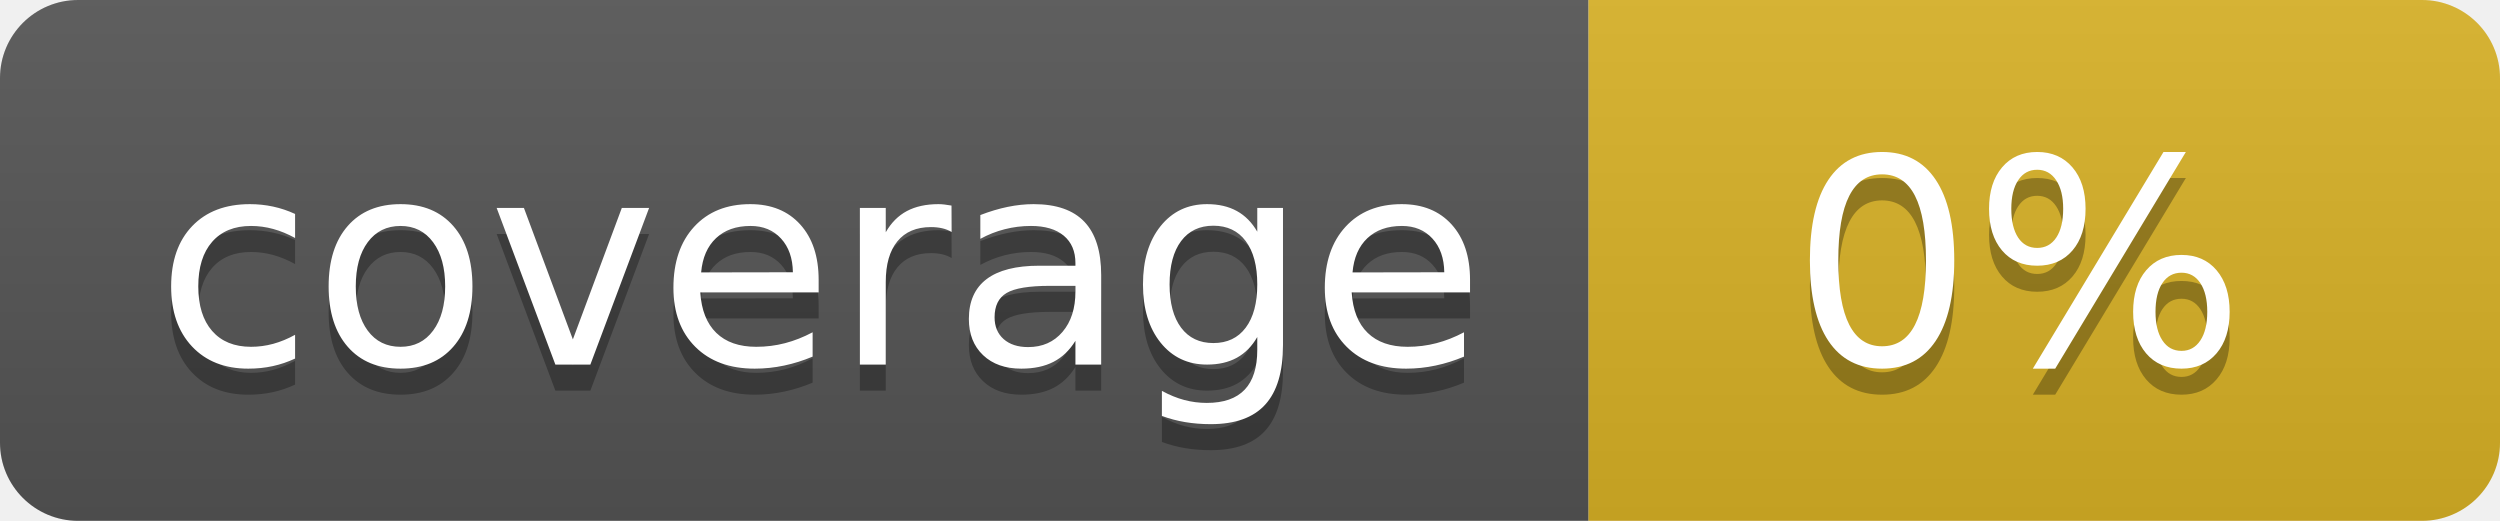
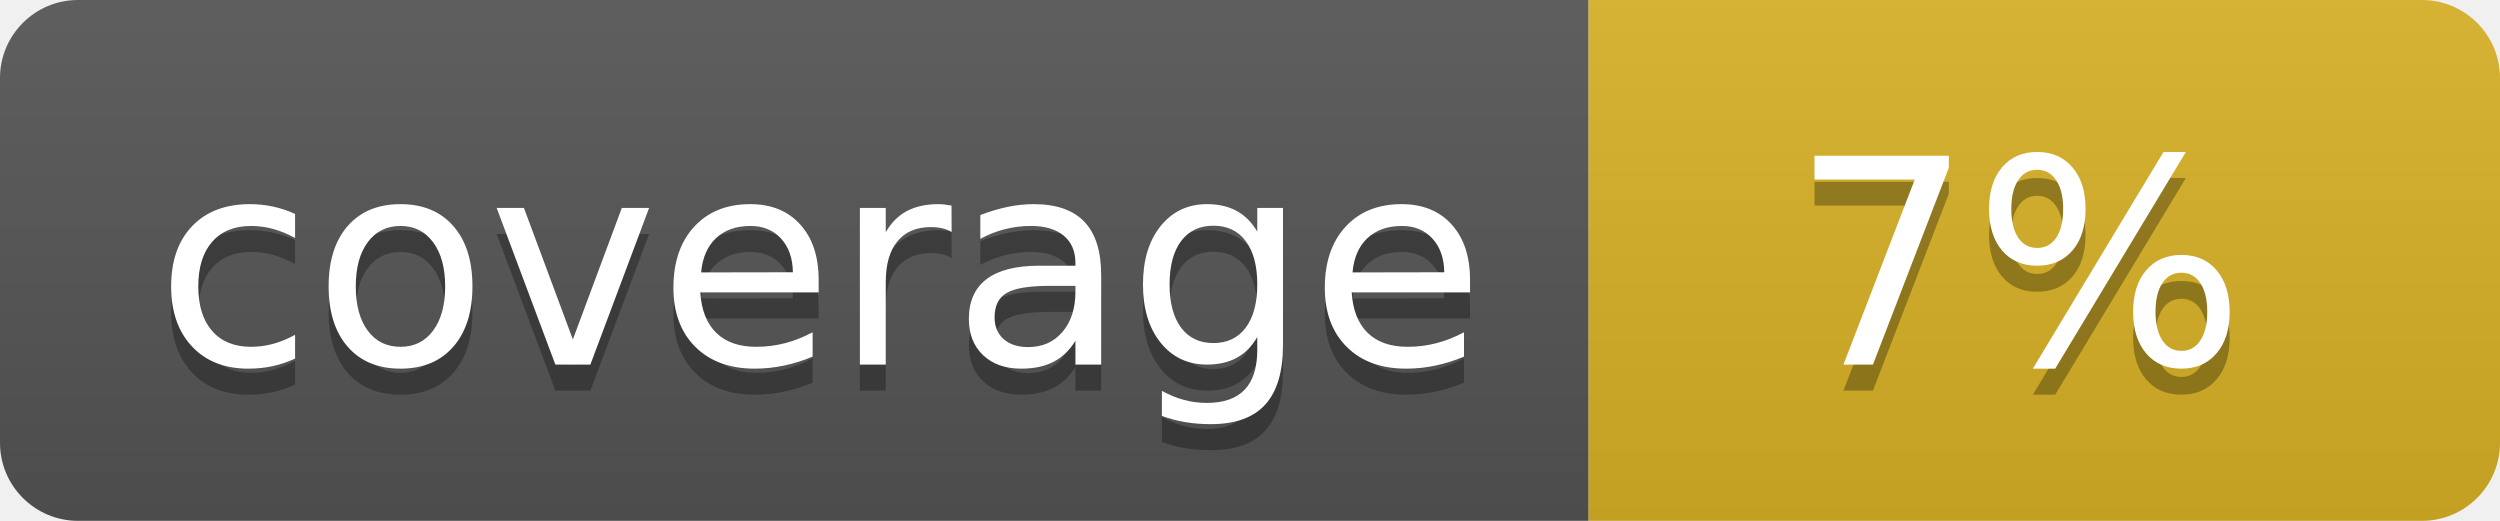
<svg xmlns="http://www.w3.org/2000/svg" width="96" height="20">
  <linearGradient id="b" x2="0" y2="100%">
    <stop offset="0" stop-color="#bbb" stop-opacity=".1" />
    <stop offset="1" stop-opacity=".1" />
  </linearGradient>
  <clipPath id="a">
    <rect width="96" height="20" rx="3" fill="#fff" />
  </clipPath>
  <g clip-path="url(#a)">
    <path fill="#555" d="M0 0h61v20H0z" />
    <path fill="#D9B226" d="M61 0h35v20H61z" />
    <path fill="url(#b)" d="M0 0h96v20H0z" />
  </g>
  <g fill="#fff" text-anchor="middle" font-family="DejaVu Sans,Verdana,Geneva,sans-serif" font-size="110">
    <text x="315" y="150" fill="#010101" fill-opacity=".3" transform="scale(.1)" textLength="510">coverage</text>
    <text x="315" y="140" transform="scale(.1)" textLength="510">coverage</text>
-     <text x="775" y="150" fill="#010101" fill-opacity=".3" transform="scale(.1)" textLength="250">0%</text>
-     <text x="775" y="140" transform="scale(.1)" textLength="250">0%</text>
+     <text x="775" y="150" fill="#010101" fill-opacity=".3" transform="scale(.1)" textLength="250">7%</text>
+     <text x="775" y="140" transform="scale(.1)" textLength="250">7%</text>
  </g>
</svg>
